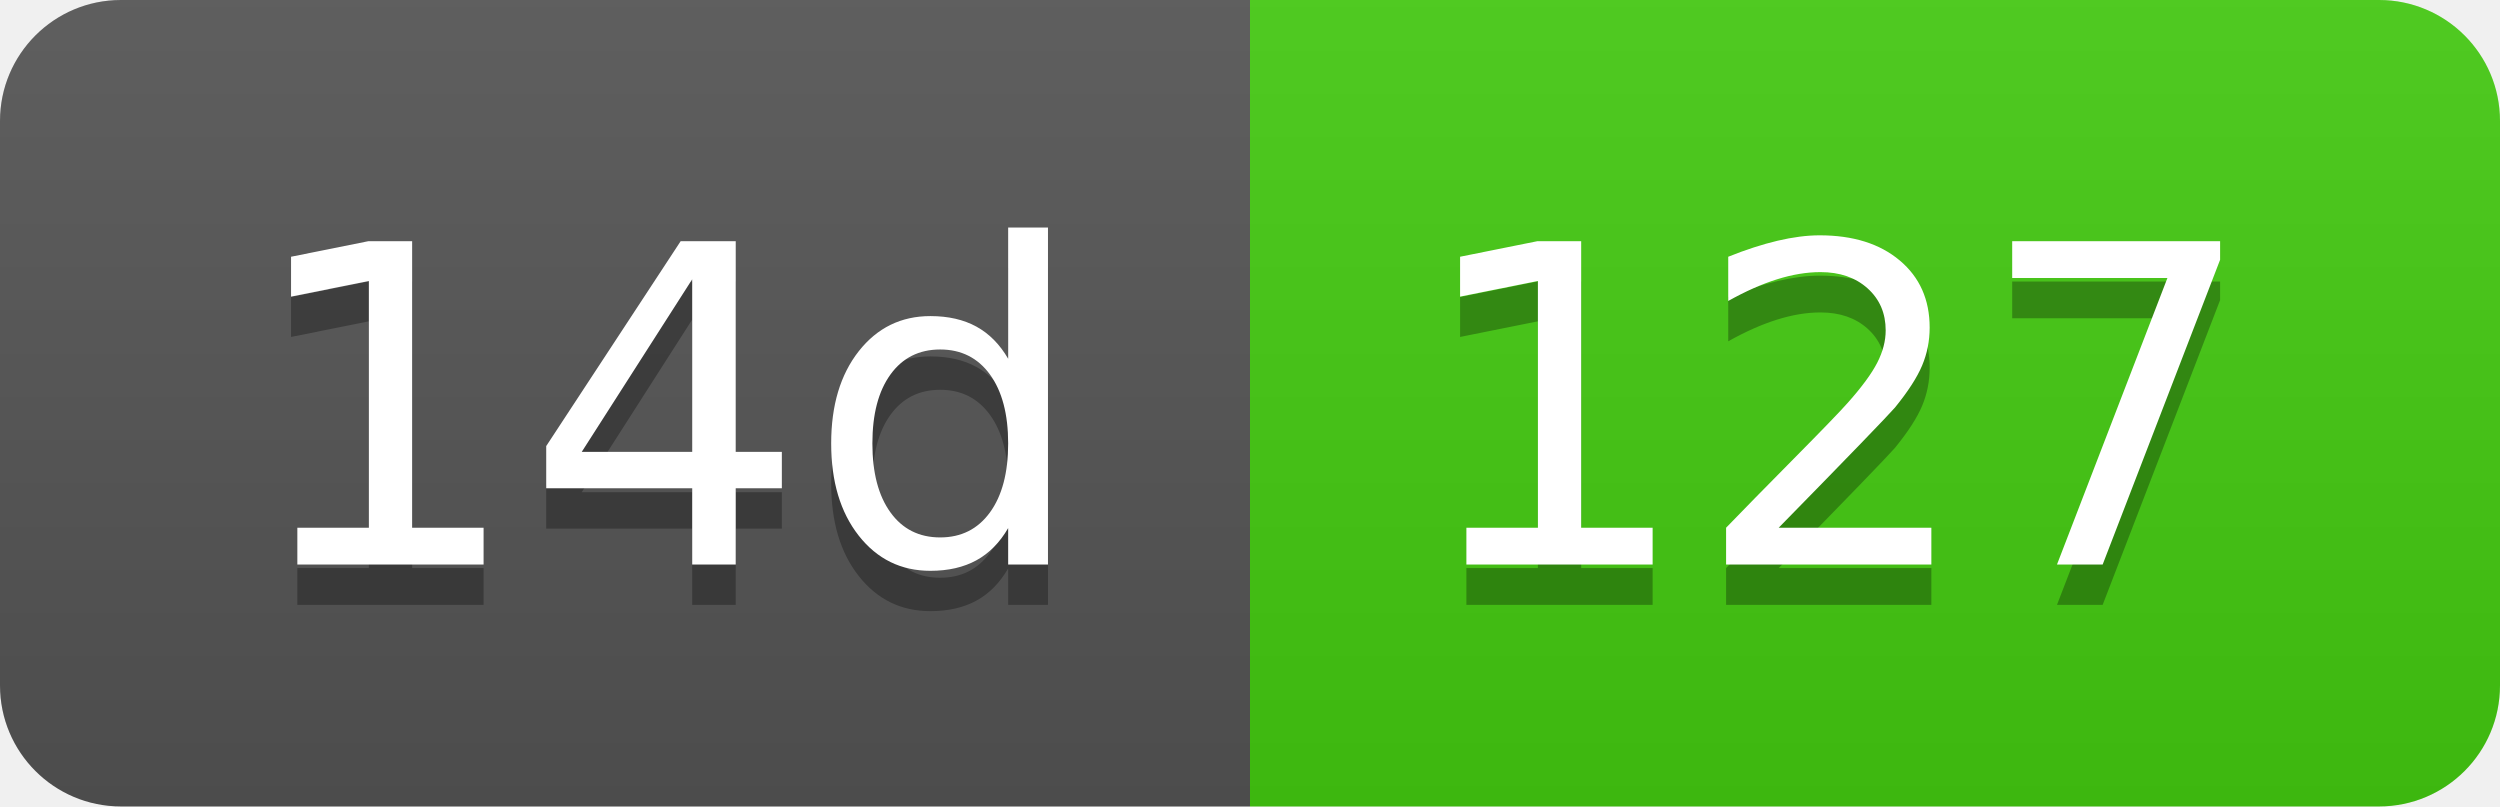
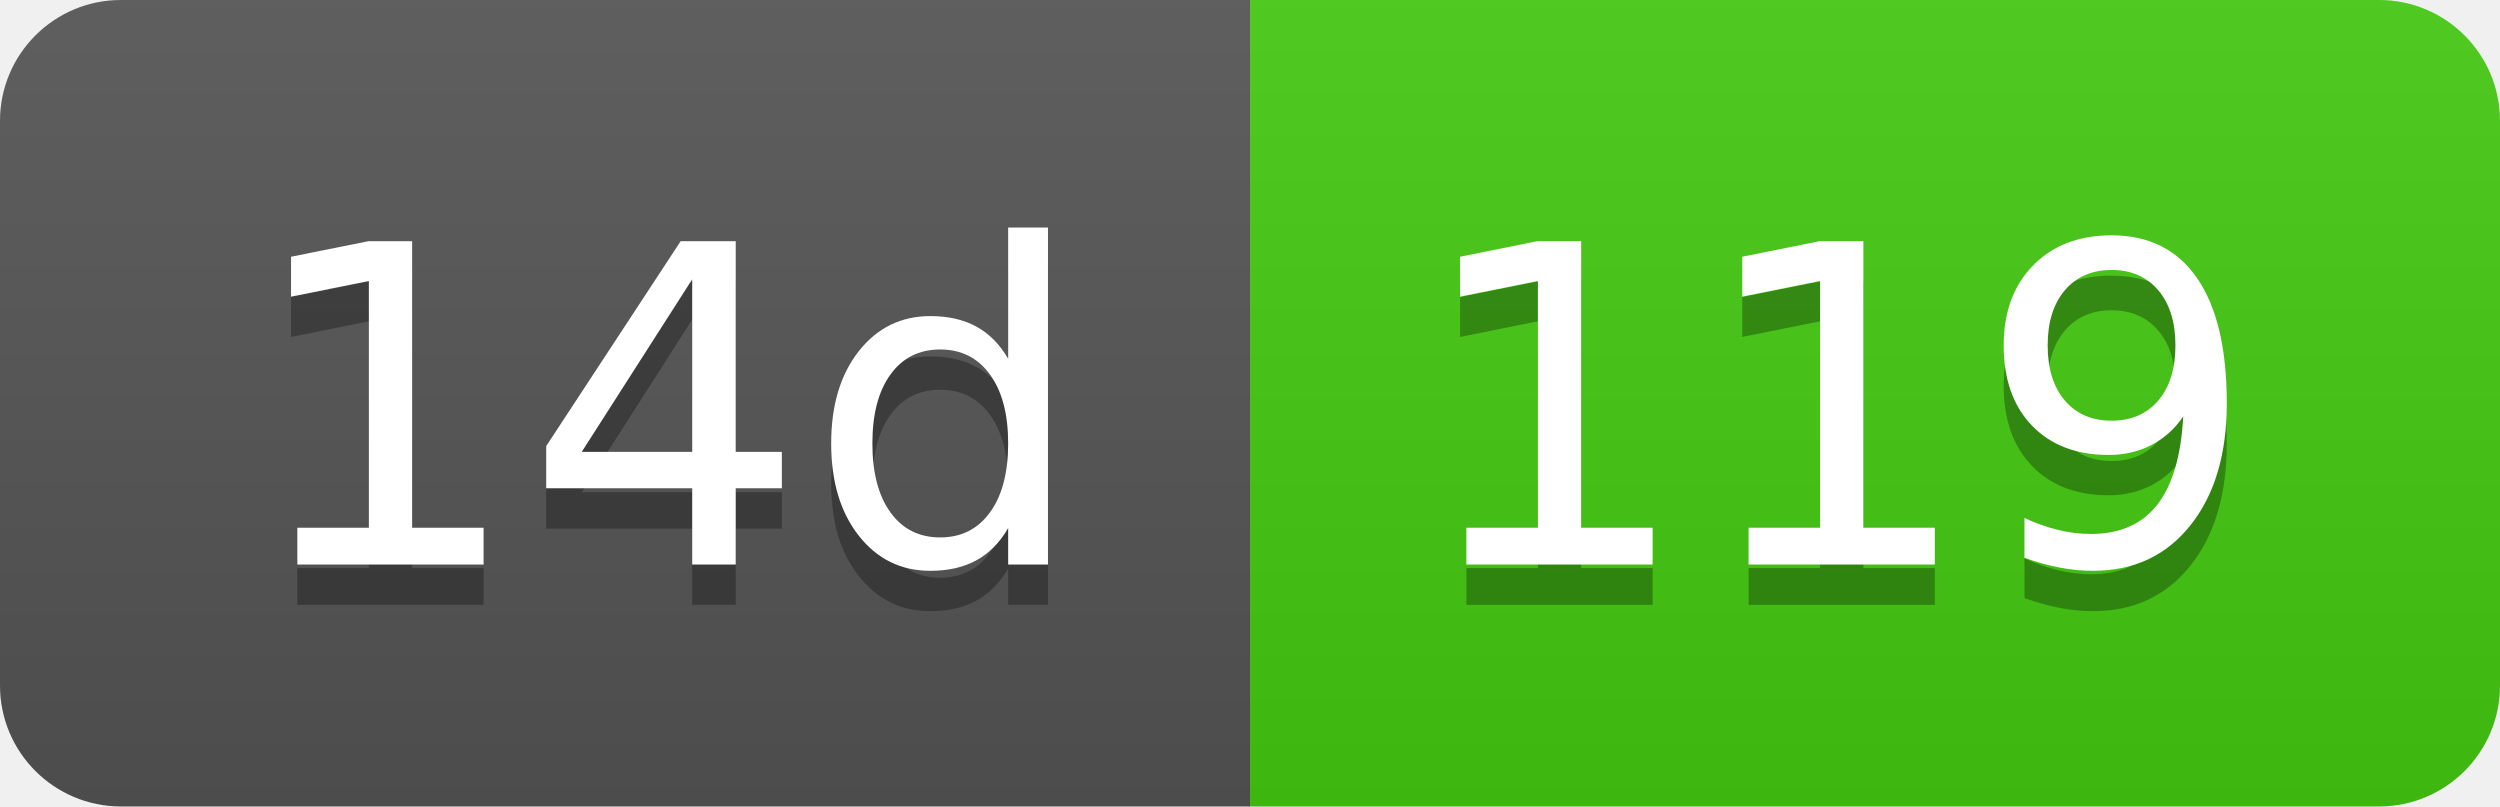
- <svg xmlns="http://www.w3.org/2000/svg" width="62" height="20" role="img" aria-label="14d: 127">
+ <svg xmlns="http://www.w3.org/2000/svg" width="62" height="20" role="img" aria-label="14d: 119">
  <linearGradient id="s" x2="0" y2="100%">
    <stop offset="0" stop-color="#bbb" stop-opacity=".1" />
    <stop offset="1" stop-opacity=".1" />
  </linearGradient>
  <clipPath id="r">
    <rect width="62" height="20" rx="3" fill="#fff" />
  </clipPath>
  <g clip-path="url(#r)">
    <rect width="31" height="20" fill="#555" />
    <rect x="31" width="31" height="20" fill="#4c1" />
    <rect width="62" height="20" fill="url(#s)" />
  </g>
  <g fill="#fff" text-anchor="middle" font-family="Verdana,Geneva,DejaVu Sans,sans-serif" text-rendering="geometricPrecision" font-size="110">
    <text aria-hidden="true" x="165" y="150" fill="#010101" fill-opacity=".3" transform="scale(.1)" textLength="210">14d</text>
    <text x="165" y="140" transform="scale(.1)" fill="#fff" textLength="210">14d</text>
-     <text aria-hidden="true" x="455" y="150" fill="#010101" fill-opacity=".3" transform="scale(.1)" textLength="210">127</text>
-     <text x="455" y="140" transform="scale(.1)" fill="#fff" textLength="210">127</text>
+     <text aria-hidden="true" x="455" y="150" fill="#010101" fill-opacity=".3" transform="scale(.1)" textLength="210">119</text>
+     <text x="455" y="140" transform="scale(.1)" fill="#fff" textLength="210">119</text>
  </g>
</svg>
